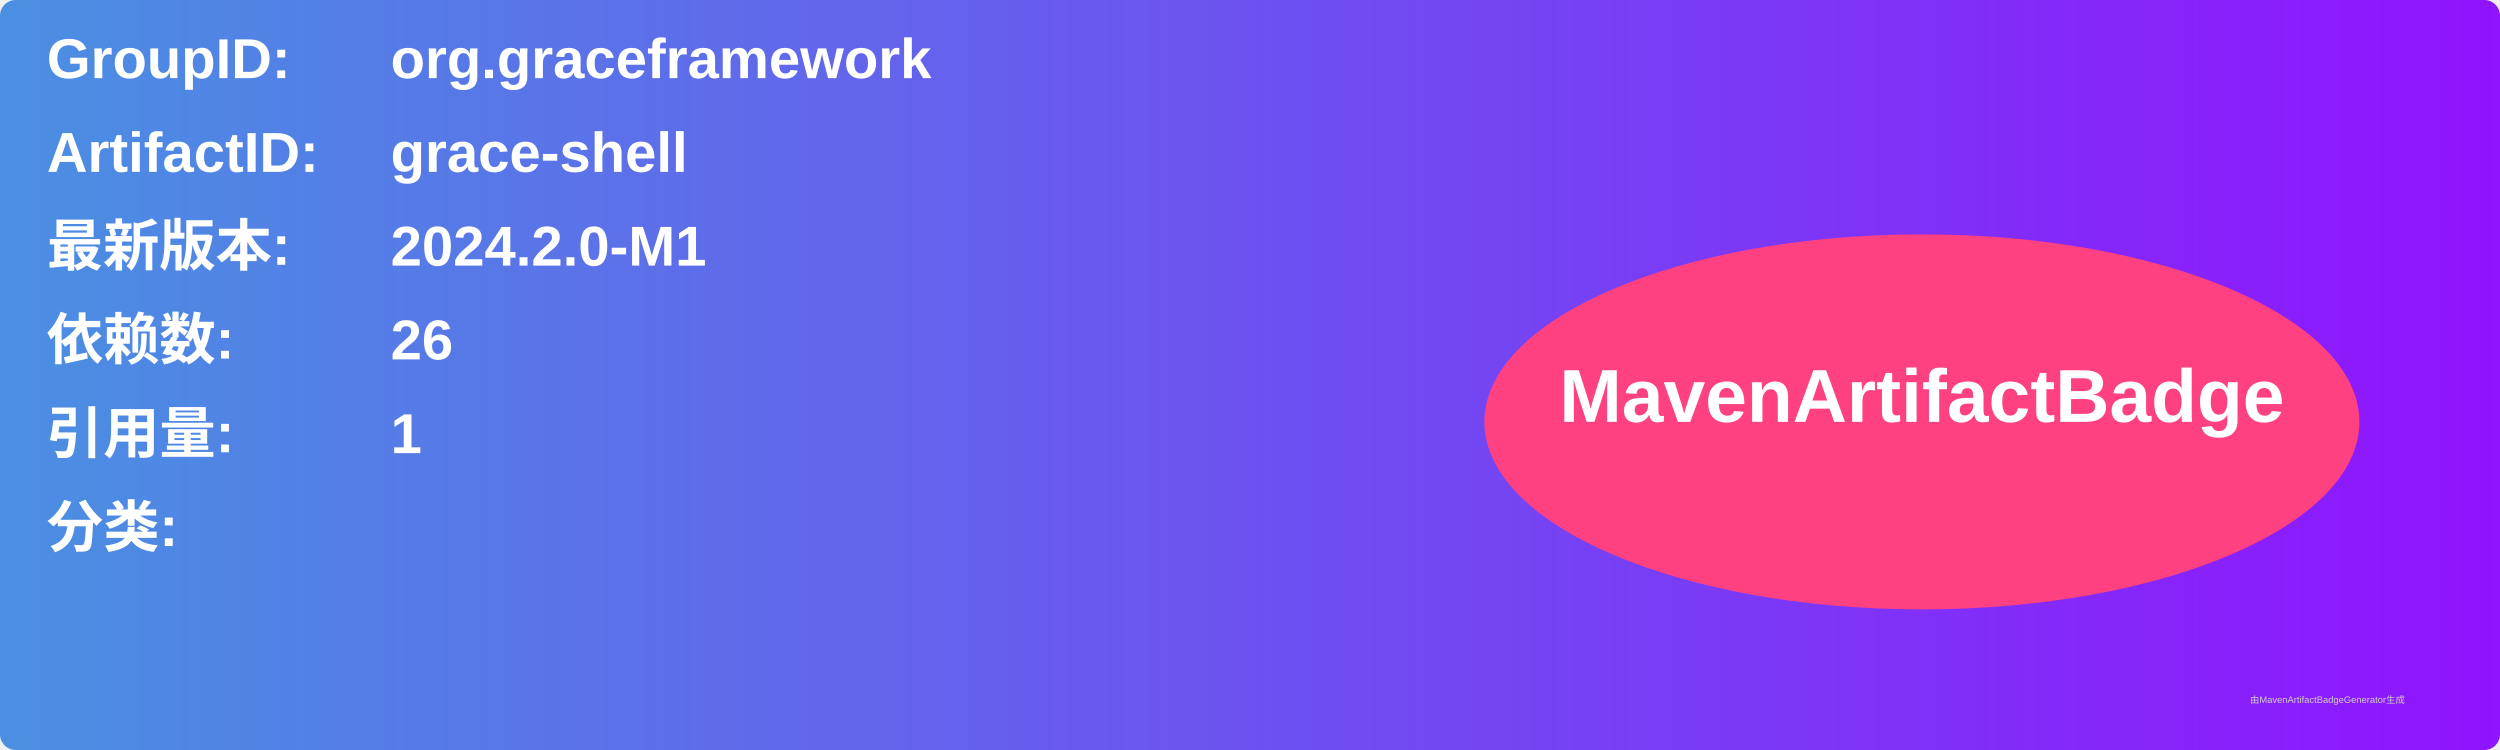
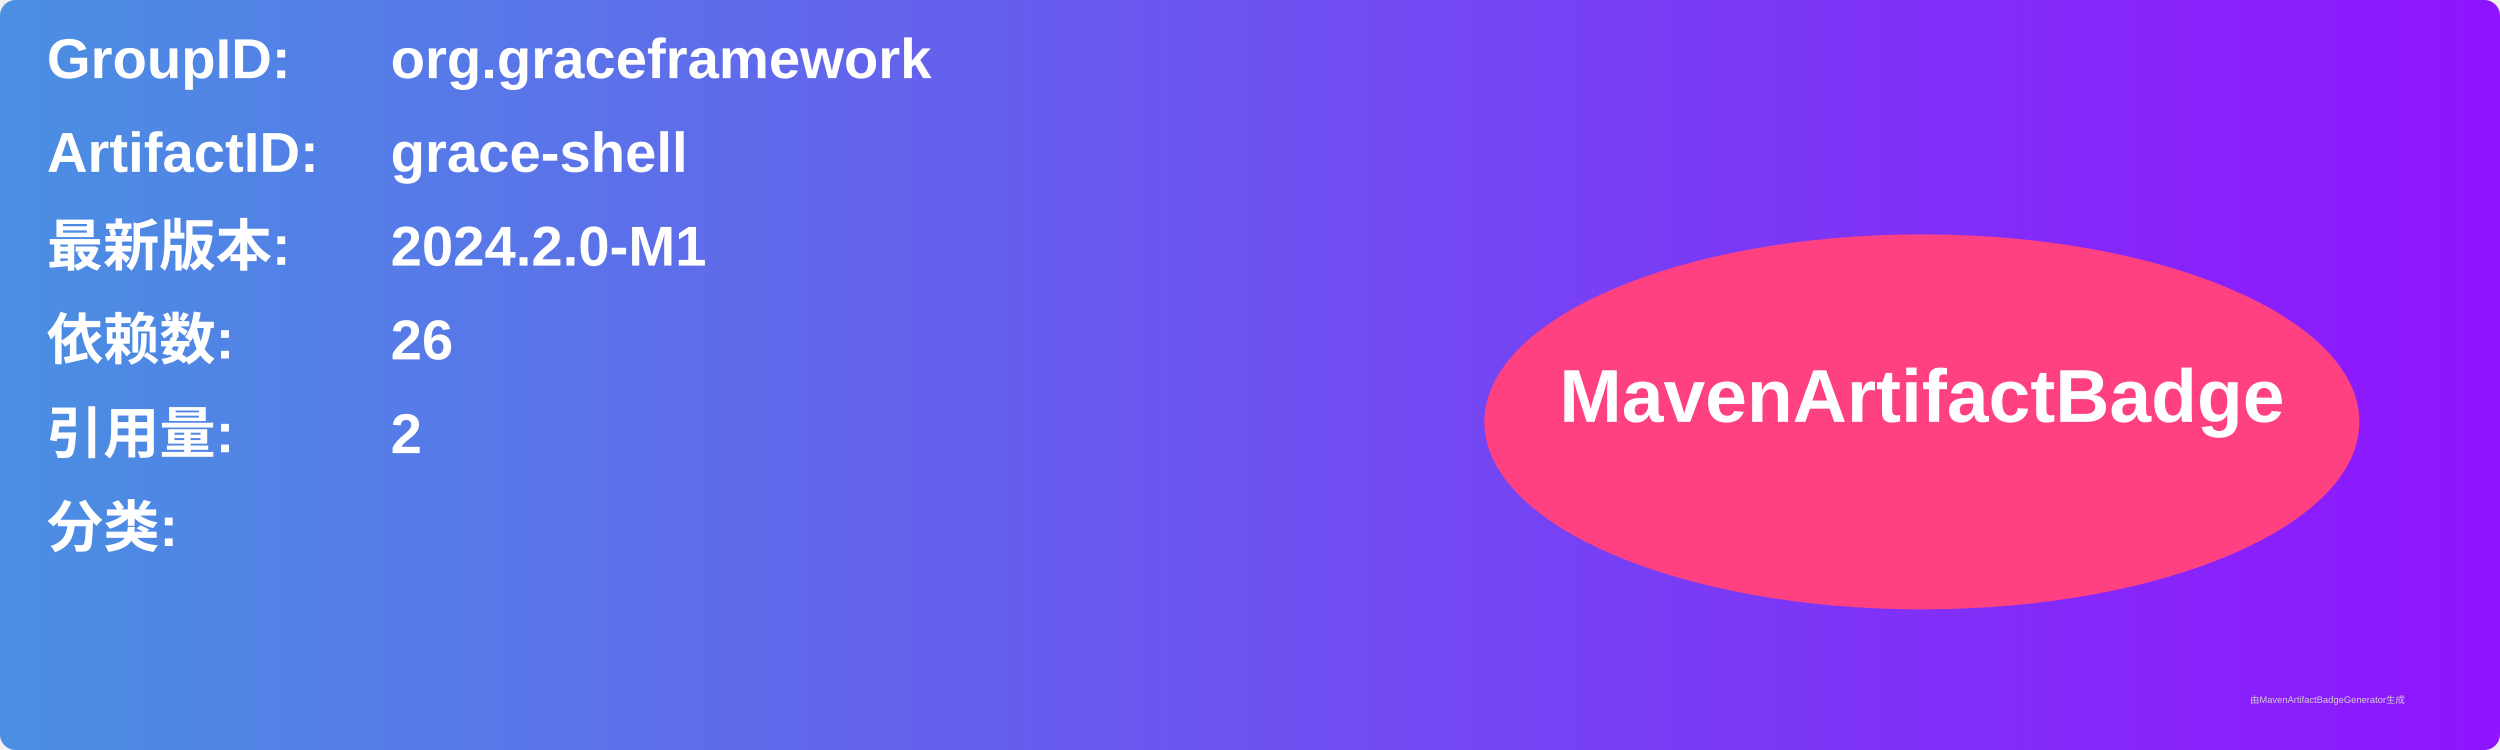
<svg xmlns="http://www.w3.org/2000/svg" width="800" height="240" viewBox="0 0 800 240">
  <linearGradient id="grad" x1="0%" y1="0%" x2="100%" y2="0%">
    <stop offset="0%" stop-color="#4a90e2" />
    <stop offset="100%" stop-color="#9013fe" />
  </linearGradient>
  <rect width="100%" height="100%" rx="5" ry="5" fill="url(#grad)" />
  <g transform="translate(15, 15)">
    <text x="0" y="10" font-family="Arial" font-size="18" fill="white" font-weight="bold" width="260">GroupID:</text>
    <text x="110" y="10" font-family="Arial" font-size="18" fill="white" font-weight="bold" width="460">org.graceframework</text>
    <text x="0" y="40" font-family="Arial" font-size="18" fill="white" font-weight="bold" width="260">ArtifactID:</text>
    <text x="110" y="40" font-family="Arial" font-size="18" fill="white" font-weight="bold" width="460">grace-shell</text>
    <text x="0" y="70" font-family="Arial" font-size="18" fill="white" font-weight="bold">最新版本:</text>
    <text x="110" y="70" font-family="Arial" font-size="18" fill="white" font-weight="bold">
      <tspan font-weight="bold">2024.2.0-M1</tspan>
    </text>
    <text x="0" y="100" font-family="Arial" font-size="18" fill="white" font-weight="bold">依赖数: </text>
    <text x="110" y="100" font-family="Arial" font-size="18" fill="white">
      <tspan font-weight="bold">26</tspan>
    </text>
    <text x="0" y="130" font-family="Arial" font-size="18" fill="white" font-weight="bold">引用量: </text>
    <text x="110" y="130" font-family="Arial" font-size="18" fill="white">
-       <tspan font-weight="bold">1</tspan>
+       <tspan font-weight="bold">2</tspan>
    </text>
    <text x="0" y="160" font-family="Arial" font-size="18" fill="white" font-weight="bold">分类:</text>
    <text x="10" y="190" font-family="Arial" font-size="10" fill="white">
      <tspan font-weight="bold" />
    </text>
    <ellipse cx="600" cy="120" rx="140" ry="60" fill="#ff4081" />
    <text x="600" y="120" text-anchor="middle" font-family="Arial" font-size="24" fill="white" font-weight="bold">MavenArtifactBadge</text>
  </g>
  <text x="720" y="225" font-family="Arial" font-size="3" fill="#d0d0d0">由MavenArtifactBadgeGenerator生成</text>
</svg>
